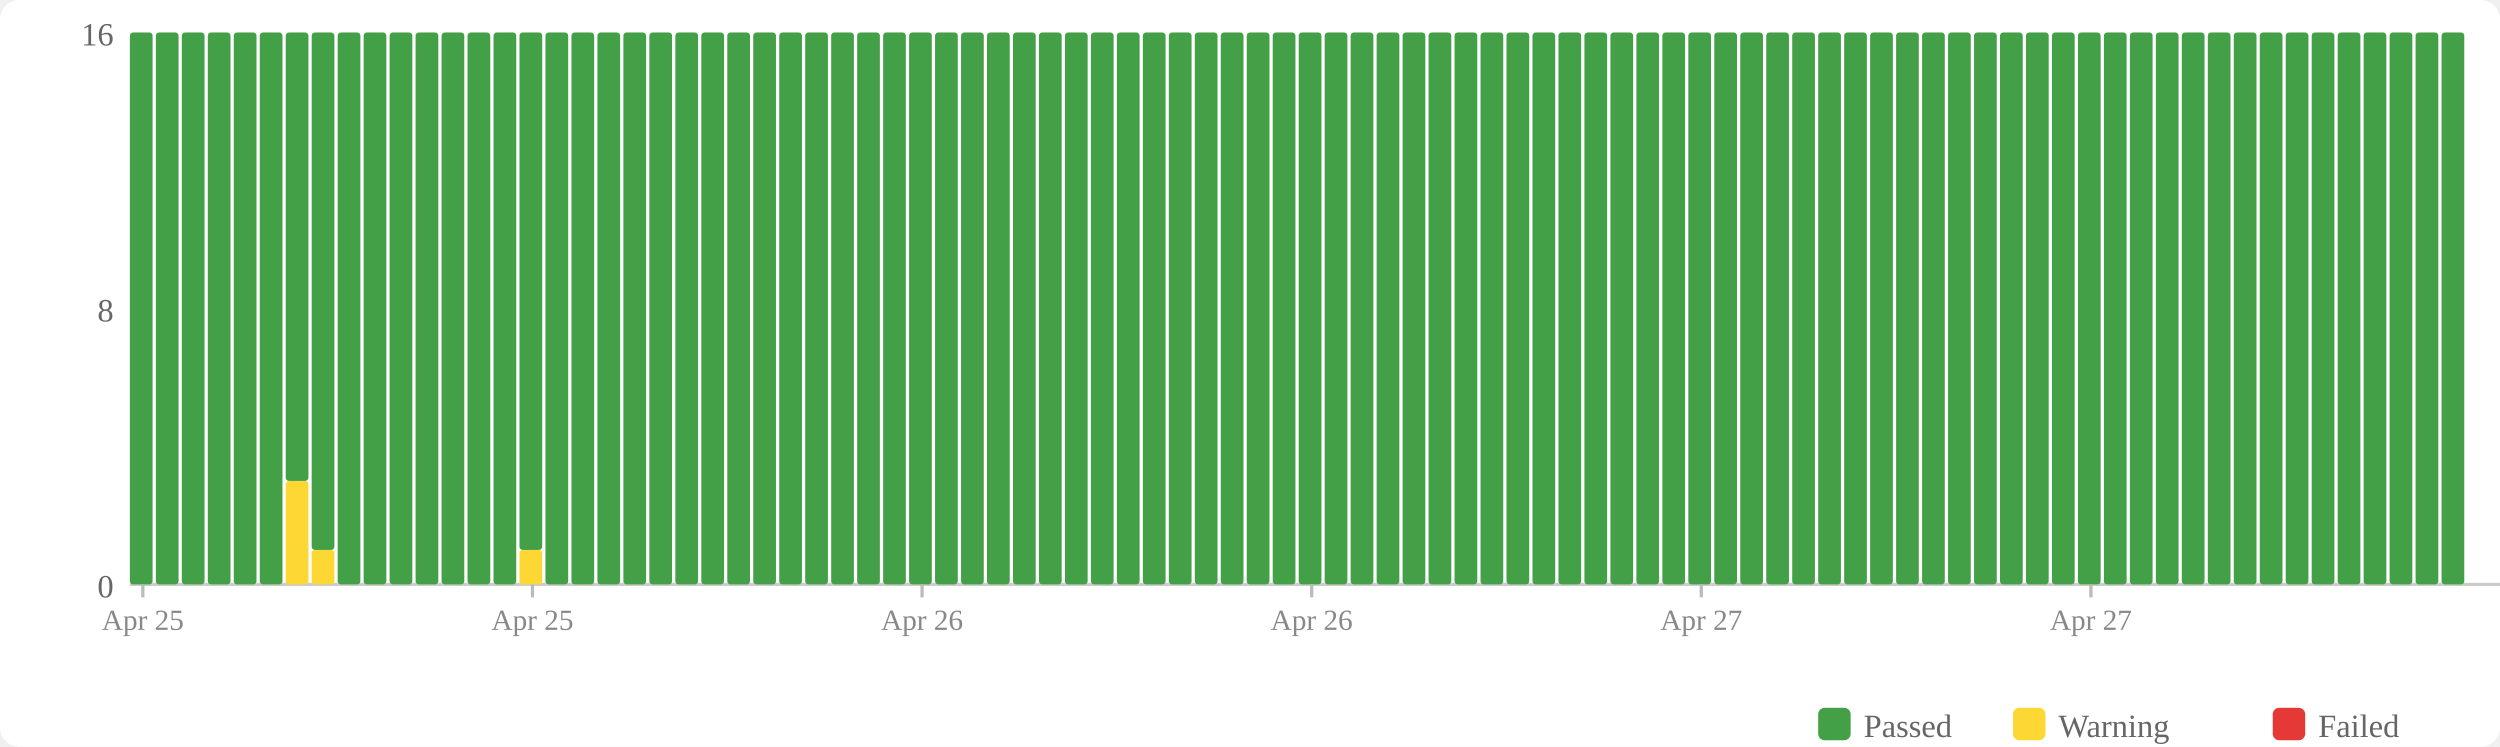
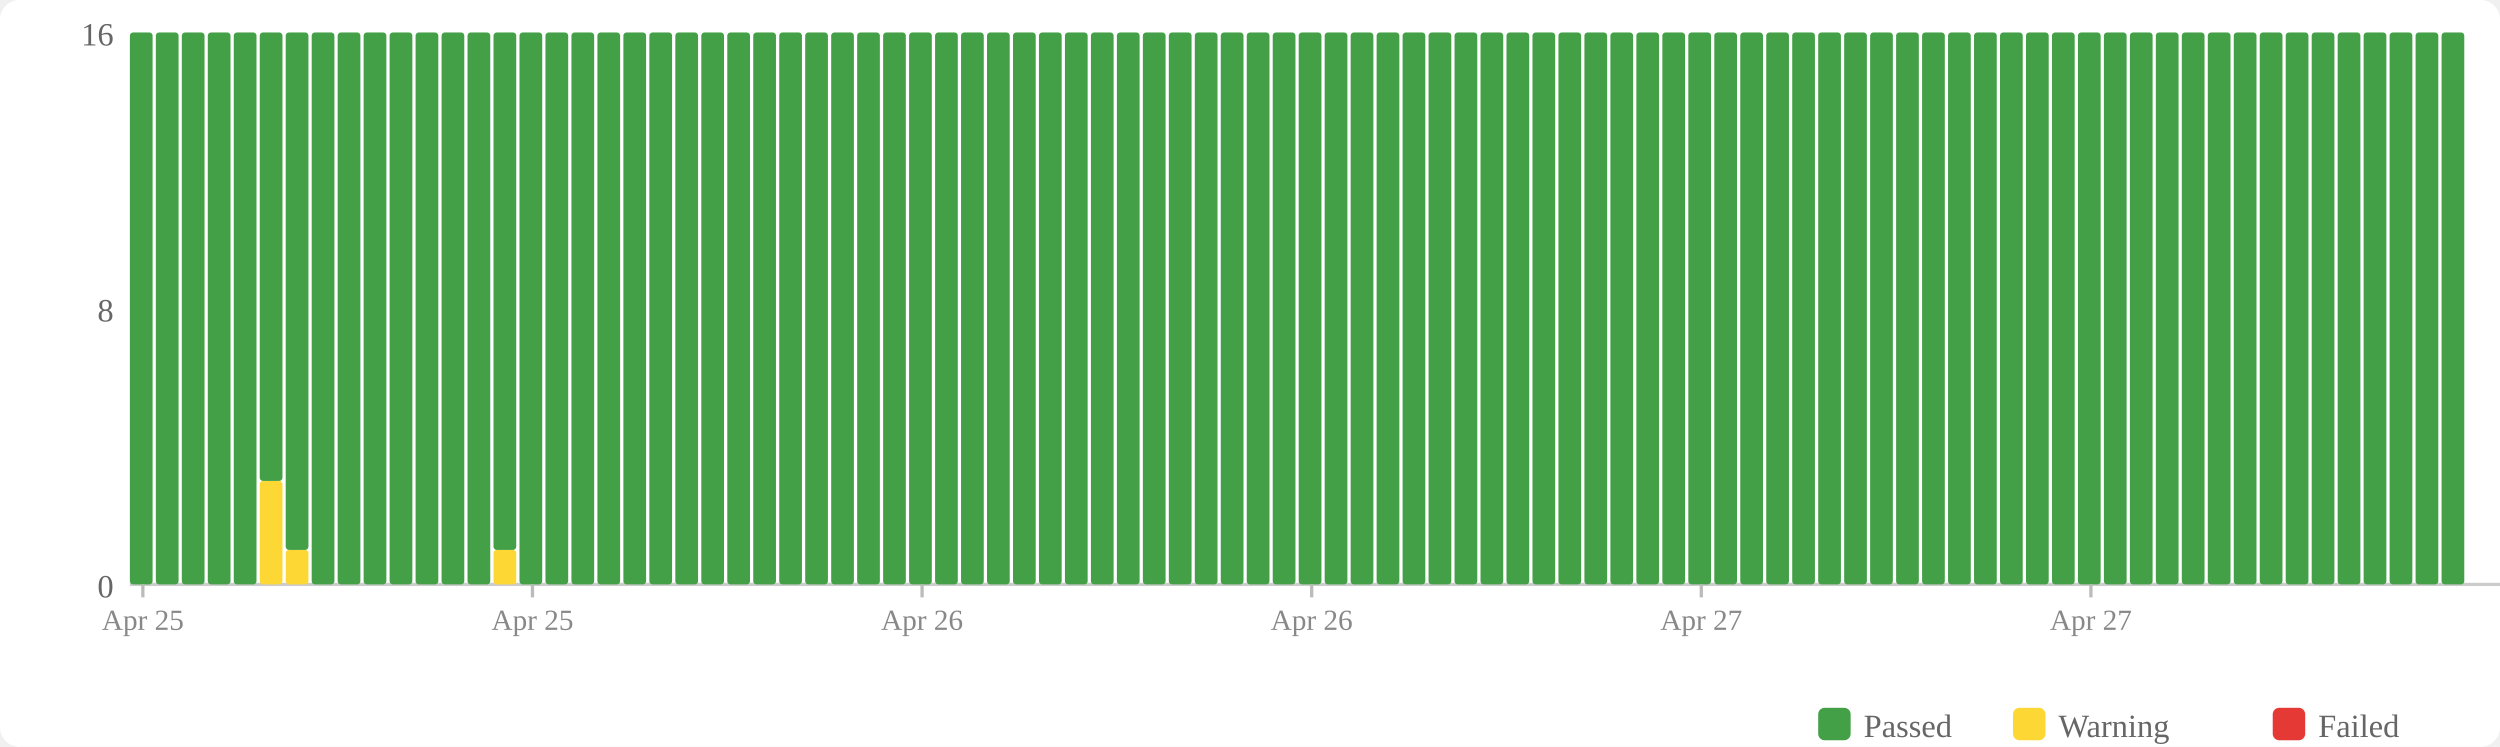
<svg xmlns="http://www.w3.org/2000/svg" width="770" height="230" viewBox="0 0 770 230">
  <rect width="770" height="230" fill="#fff" rx="6" />
  <rect x="560" y="218" width="10" height="10" fill="#43a047" rx="2" />
  <text x="574" y="227" font-size="10" fill="#666">Passed</text>
  <rect x="620" y="218" width="10" height="10" fill="#fdd835" rx="2" />
  <text x="634" y="227" font-size="10" fill="#666">Warning</text>
  <rect x="700" y="218" width="10" height="10" fill="#e53935" rx="2" />
  <text x="714" y="227" font-size="10" fill="#666">Failed</text>
  <text x="35" y="184" text-anchor="end" font-size="10" fill="#666">0</text>
  <text x="35" y="99" text-anchor="end" font-size="10" fill="#666">8</text>
  <text x="35" y="14" text-anchor="end" font-size="10" fill="#666">16</text>
  <line x1="40" y1="180" x2="770" y2="180" stroke="#ccc" stroke-width="1" />
  <rect x="40" y="10" width="7" height="170" fill="#43a047" rx="1" />
  <rect x="48" y="10" width="7" height="170" fill="#43a047" rx="1" />
  <rect x="56" y="10" width="7" height="170" fill="#43a047" rx="1" />
  <rect x="64" y="10" width="7" height="170" fill="#43a047" rx="1" />
  <rect x="72" y="10" width="7" height="170" fill="#43a047" rx="1" />
-   <rect x="80" y="10" width="7" height="170" fill="#43a047" rx="1" />
-   <rect x="88" y="148.125" width="7" height="31.875" fill="#fdd835" rx="1" />
-   <rect x="88" y="10" width="7" height="138.125" fill="#43a047" rx="1" />
-   <rect x="96" y="169.375" width="7" height="10.625" fill="#fdd835" rx="1" />
-   <rect x="96" y="10" width="7" height="159.375" fill="#43a047" rx="1" />
+   <rect x="80" y="148.125" width="7" height="31.875" fill="#fdd835" rx="1" />
+   <rect x="80" y="10" width="7" height="138.125" fill="#43a047" rx="1" />
+   <rect x="88" y="169.375" width="7" height="10.625" fill="#fdd835" rx="1" />
+   <rect x="88" y="10" width="7" height="159.375" fill="#43a047" rx="1" />
+   <rect x="96" y="10" width="7" height="170" fill="#43a047" rx="1" />
  <rect x="104" y="10" width="7" height="170" fill="#43a047" rx="1" />
  <rect x="112" y="10" width="7" height="170" fill="#43a047" rx="1" />
  <rect x="120" y="10" width="7" height="170" fill="#43a047" rx="1" />
  <rect x="128" y="10" width="7" height="170" fill="#43a047" rx="1" />
  <rect x="136" y="10" width="7" height="170" fill="#43a047" rx="1" />
  <rect x="144" y="10" width="7" height="170" fill="#43a047" rx="1" />
-   <rect x="152" y="10" width="7" height="170" fill="#43a047" rx="1" />
-   <rect x="160" y="169.375" width="7" height="10.625" fill="#fdd835" rx="1" />
-   <rect x="160" y="10" width="7" height="159.375" fill="#43a047" rx="1" />
+   <rect x="152" y="169.375" width="7" height="10.625" fill="#fdd835" rx="1" />
+   <rect x="152" y="10" width="7" height="159.375" fill="#43a047" rx="1" />
+   <rect x="160" y="10" width="7" height="170" fill="#43a047" rx="1" />
  <rect x="168" y="10" width="7" height="170" fill="#43a047" rx="1" />
  <rect x="176" y="10" width="7" height="170" fill="#43a047" rx="1" />
  <rect x="184" y="10" width="7" height="170" fill="#43a047" rx="1" />
  <rect x="192" y="10" width="7" height="170" fill="#43a047" rx="1" />
  <rect x="200" y="10" width="7" height="170" fill="#43a047" rx="1" />
  <rect x="208" y="10" width="7" height="170" fill="#43a047" rx="1" />
  <rect x="216" y="10" width="7" height="170" fill="#43a047" rx="1" />
  <rect x="224" y="10" width="7" height="170" fill="#43a047" rx="1" />
  <rect x="232" y="10" width="7" height="170" fill="#43a047" rx="1" />
  <rect x="240" y="10" width="7" height="170" fill="#43a047" rx="1" />
  <rect x="248" y="10" width="7" height="170" fill="#43a047" rx="1" />
  <rect x="256" y="10" width="7" height="170" fill="#43a047" rx="1" />
  <rect x="264" y="10" width="7" height="170" fill="#43a047" rx="1" />
  <rect x="272" y="10" width="7" height="170" fill="#43a047" rx="1" />
  <rect x="280" y="10" width="7" height="170" fill="#43a047" rx="1" />
  <rect x="288" y="10" width="7" height="170" fill="#43a047" rx="1" />
  <rect x="296" y="10" width="7" height="170" fill="#43a047" rx="1" />
  <rect x="304" y="10" width="7" height="170" fill="#43a047" rx="1" />
  <rect x="312" y="10" width="7" height="170" fill="#43a047" rx="1" />
  <rect x="320" y="10" width="7" height="170" fill="#43a047" rx="1" />
  <rect x="328" y="10" width="7" height="170" fill="#43a047" rx="1" />
  <rect x="336" y="10" width="7" height="170" fill="#43a047" rx="1" />
  <rect x="344" y="10" width="7" height="170" fill="#43a047" rx="1" />
  <rect x="352" y="10" width="7" height="170" fill="#43a047" rx="1" />
  <rect x="360" y="10" width="7" height="170" fill="#43a047" rx="1" />
  <rect x="368" y="10" width="7" height="170" fill="#43a047" rx="1" />
  <rect x="376" y="10" width="7" height="170" fill="#43a047" rx="1" />
  <rect x="384" y="10" width="7" height="170" fill="#43a047" rx="1" />
  <rect x="392" y="10" width="7" height="170" fill="#43a047" rx="1" />
  <rect x="400" y="10" width="7" height="170" fill="#43a047" rx="1" />
  <rect x="408" y="10" width="7" height="170" fill="#43a047" rx="1" />
  <rect x="416" y="10" width="7" height="170" fill="#43a047" rx="1" />
  <rect x="424" y="10" width="7" height="170" fill="#43a047" rx="1" />
  <rect x="432" y="10" width="7" height="170" fill="#43a047" rx="1" />
  <rect x="440" y="10" width="7" height="170" fill="#43a047" rx="1" />
  <rect x="448" y="10" width="7" height="170" fill="#43a047" rx="1" />
  <rect x="456" y="10" width="7" height="170" fill="#43a047" rx="1" />
  <rect x="464" y="10" width="7" height="170" fill="#43a047" rx="1" />
  <rect x="472" y="10" width="7" height="170" fill="#43a047" rx="1" />
  <rect x="480" y="10" width="7" height="170" fill="#43a047" rx="1" />
  <rect x="488" y="10" width="7" height="170" fill="#43a047" rx="1" />
  <rect x="496" y="10" width="7" height="170" fill="#43a047" rx="1" />
  <rect x="504" y="10" width="7" height="170" fill="#43a047" rx="1" />
  <rect x="512" y="10" width="7" height="170" fill="#43a047" rx="1" />
  <rect x="520" y="10" width="7" height="170" fill="#43a047" rx="1" />
  <rect x="528" y="10" width="7" height="170" fill="#43a047" rx="1" />
  <rect x="536" y="10" width="7" height="170" fill="#43a047" rx="1" />
  <rect x="544" y="10" width="7" height="170" fill="#43a047" rx="1" />
  <rect x="552" y="10" width="7" height="170" fill="#43a047" rx="1" />
  <rect x="560" y="10" width="7" height="170" fill="#43a047" rx="1" />
  <rect x="568" y="10" width="7" height="170" fill="#43a047" rx="1" />
  <rect x="576" y="10" width="7" height="170" fill="#43a047" rx="1" />
  <rect x="584" y="10" width="7" height="170" fill="#43a047" rx="1" />
  <rect x="592" y="10" width="7" height="170" fill="#43a047" rx="1" />
  <rect x="600" y="10" width="7" height="170" fill="#43a047" rx="1" />
  <rect x="608" y="10" width="7" height="170" fill="#43a047" rx="1" />
  <rect x="616" y="10" width="7" height="170" fill="#43a047" rx="1" />
  <rect x="624" y="10" width="7" height="170" fill="#43a047" rx="1" />
  <rect x="632" y="10" width="7" height="170" fill="#43a047" rx="1" />
  <rect x="640" y="10" width="7" height="170" fill="#43a047" rx="1" />
  <rect x="648" y="10" width="7" height="170" fill="#43a047" rx="1" />
  <rect x="656" y="10" width="7" height="170" fill="#43a047" rx="1" />
  <rect x="664" y="10" width="7" height="170" fill="#43a047" rx="1" />
  <rect x="672" y="10" width="7" height="170" fill="#43a047" rx="1" />
  <rect x="680" y="10" width="7" height="170" fill="#43a047" rx="1" />
  <rect x="688" y="10" width="7" height="170" fill="#43a047" rx="1" />
  <rect x="696" y="10" width="7" height="170" fill="#43a047" rx="1" />
  <rect x="704" y="10" width="7" height="170" fill="#43a047" rx="1" />
  <rect x="712" y="10" width="7" height="170" fill="#43a047" rx="1" />
  <rect x="720" y="10" width="7" height="170" fill="#43a047" rx="1" />
  <rect x="728" y="10" width="7" height="170" fill="#43a047" rx="1" />
  <rect x="736" y="10" width="7" height="170" fill="#43a047" rx="1" />
  <rect x="744" y="10" width="7" height="170" fill="#43a047" rx="1" />
  <rect x="752" y="10" width="7" height="170" fill="#43a047" rx="1" />
  <line x1="44.0" y1="180" x2="44.0" y2="184" stroke="#bbb" stroke-width="1" />
  <text x="44.0" y="194" text-anchor="middle" font-size="9" fill="#888">Apr 25</text>
  <line x1="164.0" y1="180" x2="164.0" y2="184" stroke="#bbb" stroke-width="1" />
  <text x="164.0" y="194" text-anchor="middle" font-size="9" fill="#888">Apr 25</text>
  <line x1="284.0" y1="180" x2="284.0" y2="184" stroke="#bbb" stroke-width="1" />
  <text x="284.0" y="194" text-anchor="middle" font-size="9" fill="#888">Apr 26</text>
  <line x1="404.0" y1="180" x2="404.0" y2="184" stroke="#bbb" stroke-width="1" />
  <text x="404.0" y="194" text-anchor="middle" font-size="9" fill="#888">Apr 26</text>
  <line x1="524.0" y1="180" x2="524.0" y2="184" stroke="#bbb" stroke-width="1" />
  <text x="524.0" y="194" text-anchor="middle" font-size="9" fill="#888">Apr 27</text>
  <line x1="644.0" y1="180" x2="644.0" y2="184" stroke="#bbb" stroke-width="1" />
  <text x="644.0" y="194" text-anchor="middle" font-size="9" fill="#888">Apr 27</text>
</svg>
